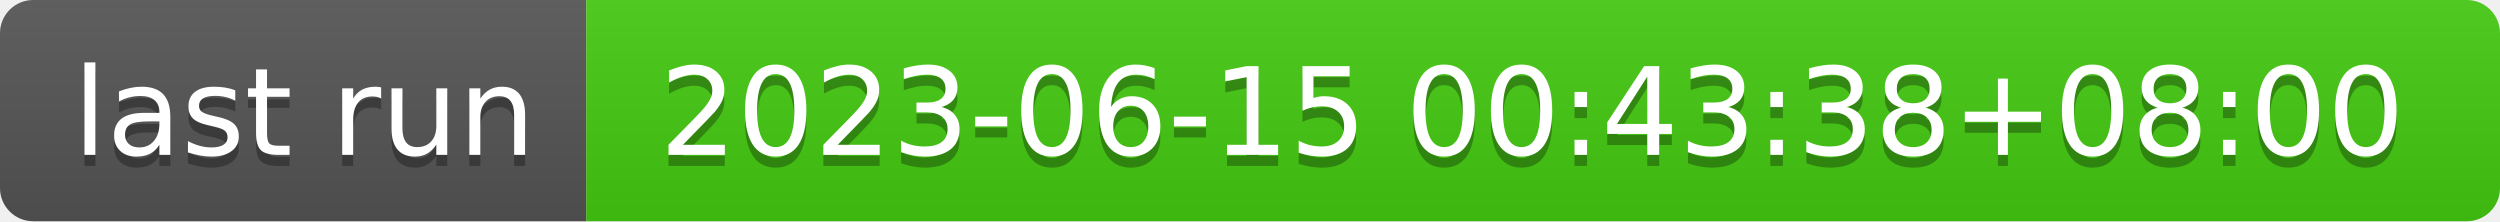
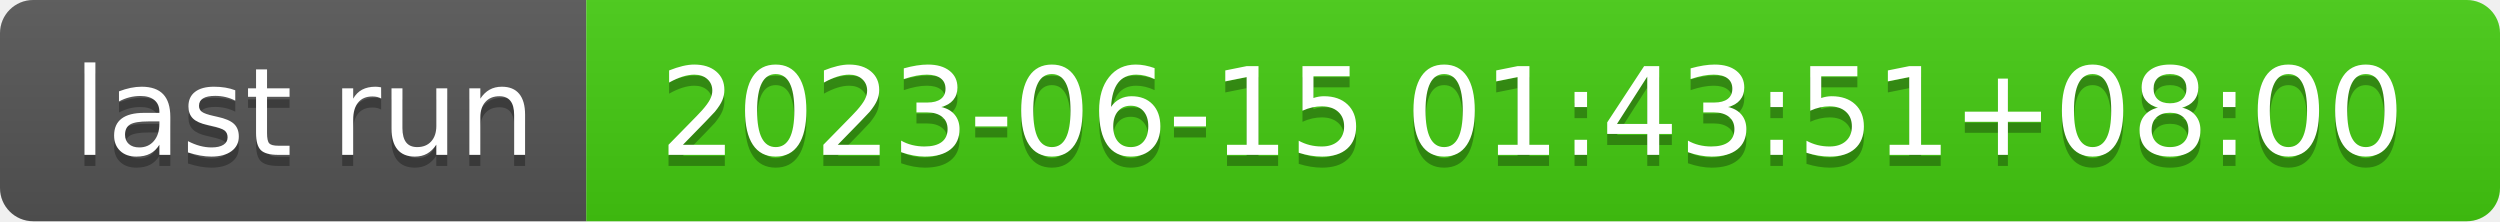
- <svg xmlns="http://www.w3.org/2000/svg" width="226" height="20" role="img" aria-label="last run: 2023-06-15 00:43:38+08:00">
+ <svg xmlns="http://www.w3.org/2000/svg" width="226" height="20" role="img" aria-label="last run: 2023-06-15 01:43:51+08:00">
  <linearGradient id="s" x2="0" y2="100%">
    <stop offset="0" stop-color="#bbb" stop-opacity=".1" />
    <stop offset="1" stop-opacity=".1" />
  </linearGradient>
  <clipPath id="r">
    <rect width="226" height="20" rx="3" fill="#fff" />
  </clipPath>
  <g clip-path="url(#r)">
    <rect width="53" height="20" fill="#555" />
    <rect x="53" width="173" height="20" fill="#4c1" />
    <rect width="226" height="20" fill="url(#s)" />
  </g>
  <g fill="#fff" text-anchor="middle" font-family="Verdana,Geneva,DejaVu Sans,sans-serif" text-rendering="geometricPrecision" font-size="110">
    <text aria-hidden="true" x="275" y="150" fill="#010101" fill-opacity=".3" transform="scale(.1)" textLength="430">last run</text>
    <text x="275" y="140" transform="scale(.1)" fill="#fff" textLength="430">last run</text>
-     <text aria-hidden="true" x="1385" y="150" fill="#010101" fill-opacity=".3" transform="scale(.1)" textLength="1630">2023-06-15 00:43:38+08:00</text>
-     <text x="1385" y="140" transform="scale(.1)" fill="#fff" textLength="1630">2023-06-15 00:43:38+08:00</text>
+     <text aria-hidden="true" x="1385" y="150" fill="#010101" fill-opacity=".3" transform="scale(.1)" textLength="1630">2023-06-15 01:43:51+08:00</text>
+     <text x="1385" y="140" transform="scale(.1)" fill="#fff" textLength="1630">2023-06-15 01:43:51+08:00</text>
  </g>
</svg>
